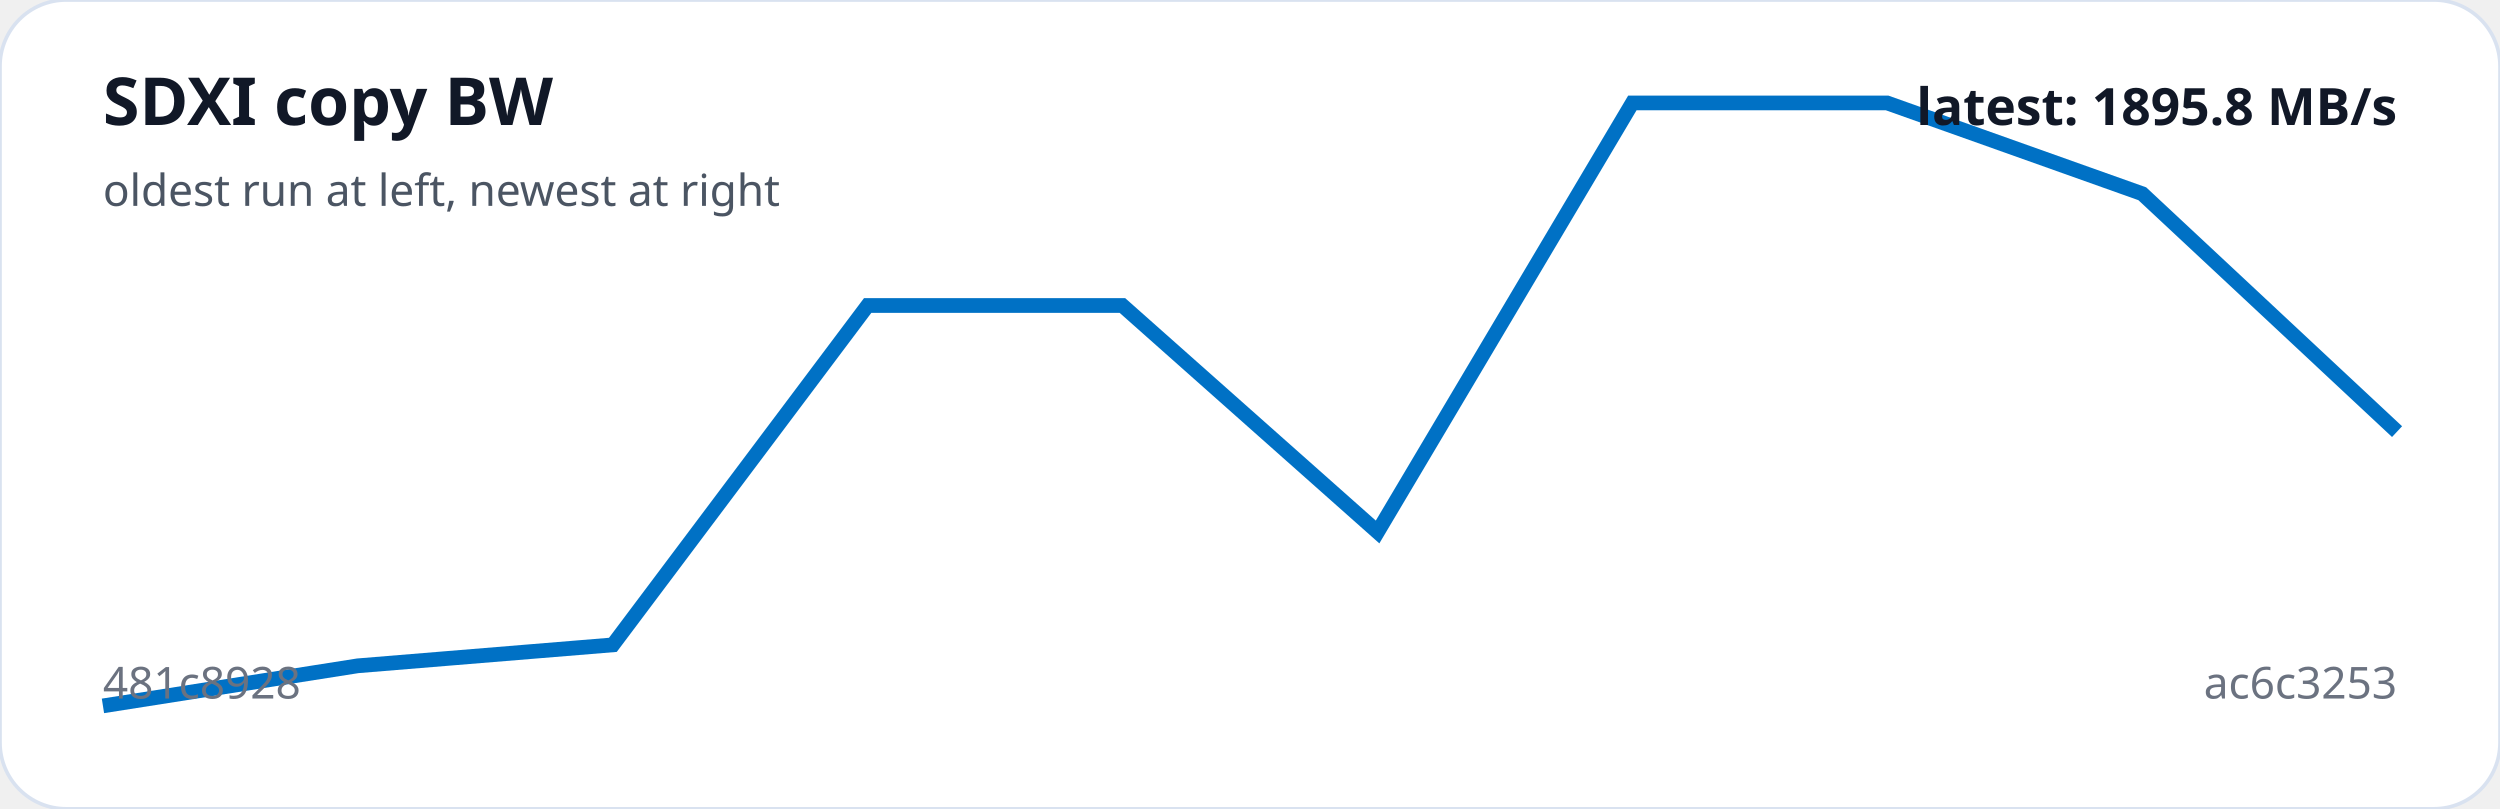
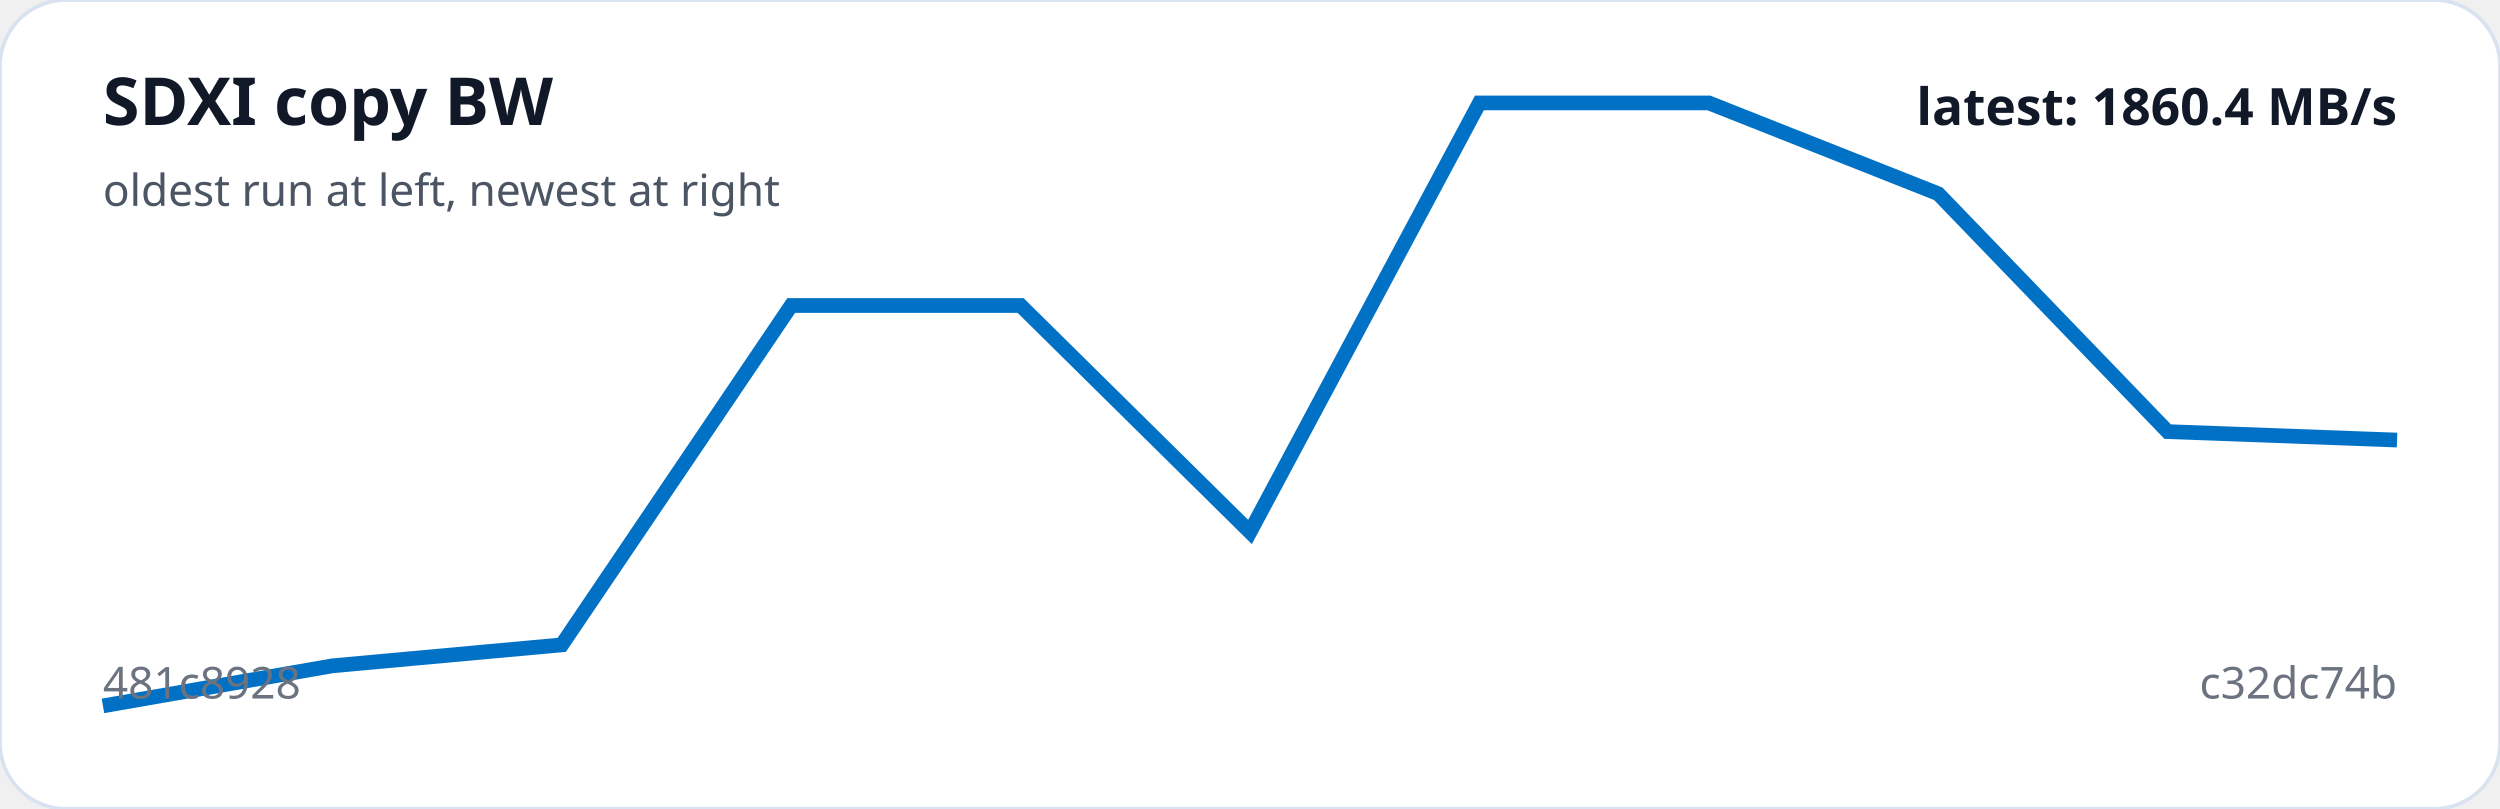
<svg xmlns="http://www.w3.org/2000/svg" viewBox="0 0 680 220" width="100%" role="img" aria-label="SDXI copy BW trend">
  <rect width="100%" height="100%" rx="18" fill="#ffffff" stroke="#d9e2f0" />
-   <polyline fill="none" stroke="#0071C5" stroke-width="4" points="28.0,192.0 97.3,181.1 166.7,175.4 236.0,83.1 305.3,83.1 374.7,144.7 444.0,28.0 513.3,28.0 582.7,52.7 652.0,117.4" />
+   <polyline fill="none" stroke="#0071C5" stroke-width="4" points="28.0,192.0 90.4,181.1 152.8,175.4 215.2,83.1 277.6,83.1 340.0,144.7 402.4,28.0 464.8,28.0 527.2,52.7 589.6,117.4 652.0,119.7" />
  <text x="28" y="34" fill="#111827" font-family="system-ui,sans-serif" font-size="18" font-weight="700">SDXI copy BW</text>
  <text x="28" y="56" fill="#4b5563" font-family="system-ui,sans-serif" font-size="12">oldest run at left, newest at right</text>
  <text x="28" y="190" fill="#6b7280" font-family="system-ui,sans-serif" font-size="12">481c8928</text>
-   <text x="652" y="190" text-anchor="end" fill="#6b7280" font-family="system-ui,sans-serif" font-size="12">ac6c3253</text>
-   <text x="652" y="34" text-anchor="end" fill="#111827" font-family="system-ui,sans-serif" font-size="14" font-weight="700">latest: 1895.8 MB/s</text>
+   <text x="652" y="190" text-anchor="end" fill="#6b7280" font-family="system-ui,sans-serif" font-size="12">c32dc74b</text>
+   <text x="652" y="34" text-anchor="end" fill="#111827" font-family="system-ui,sans-serif" font-size="14" font-weight="700">latest: 1860.4 MB/s</text>
</svg>
